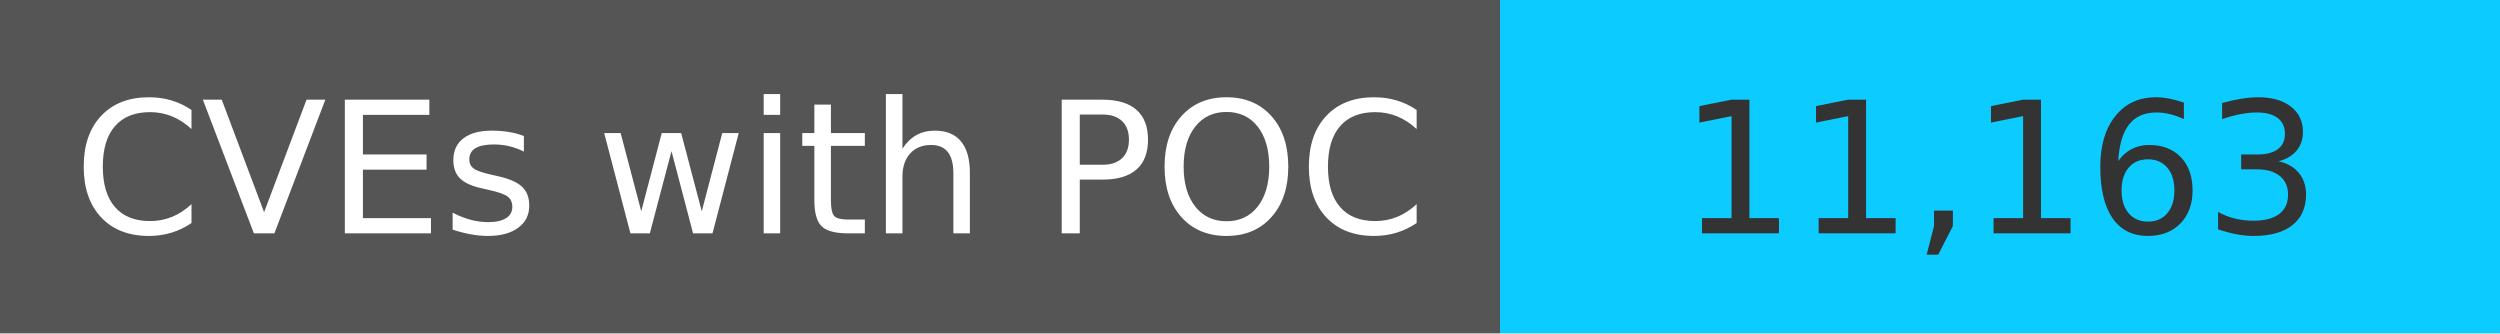
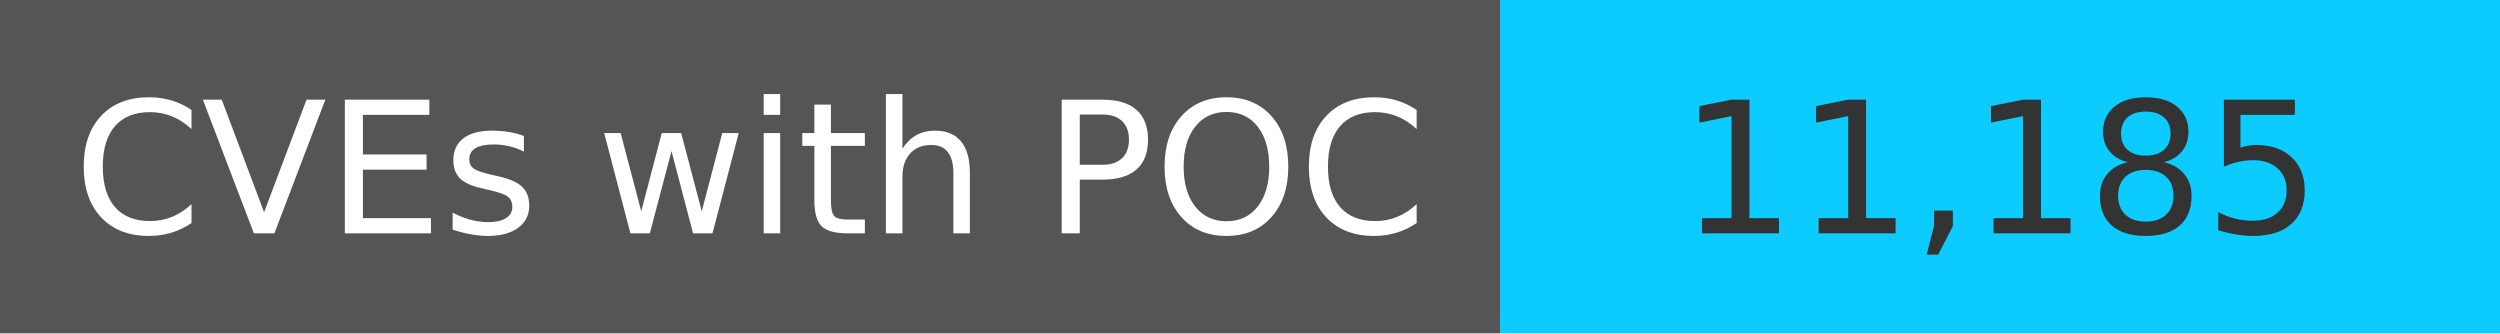
<svg xmlns="http://www.w3.org/2000/svg" width="150" height="20" role="img">
  <linearGradient id="s" x2="0" y2="100%">
    <stop offset="0" stop-color="#bbb" stop-opacity=".1" />
    <stop offset="1" stop-opacity=".1" />
  </linearGradient>
  <g>
    <rect width="90" height="20" fill="#555" />
    <rect x="90" width="267" height="20" fill="#0cccff" />
  </g>
  <g fill="#fff" text-anchor="middle" font-family="Verdana,Geneva,DejaVu Sans,sans-serif" text-rendering="geometricPrecision" font-size="110">
    <text x="450" y="140" transform="scale(.1)" fill="#fff">
            CVEs with POC
        </text>
    <text x="1200" y="140" transform="scale(.1)" fill="#333">
-             11,163
+             11,185
        </text>
  </g>
</svg>
